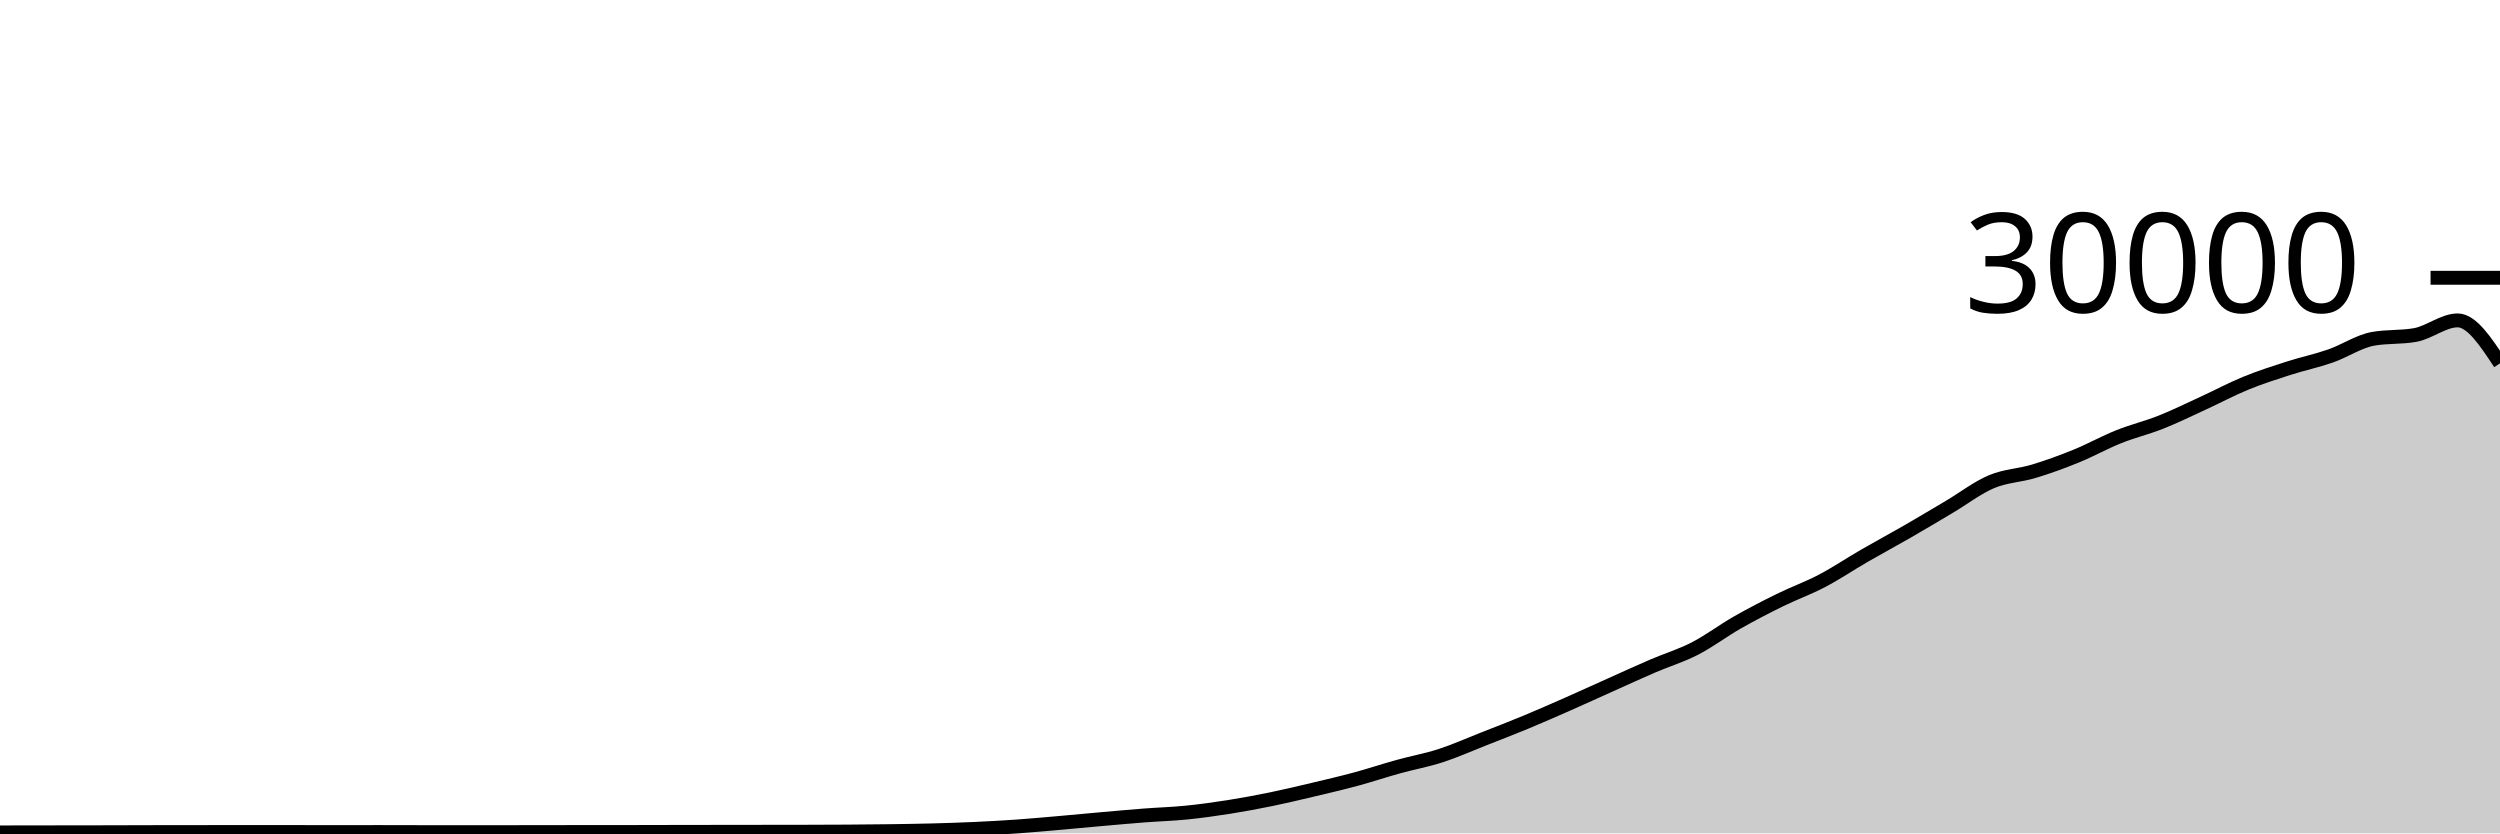
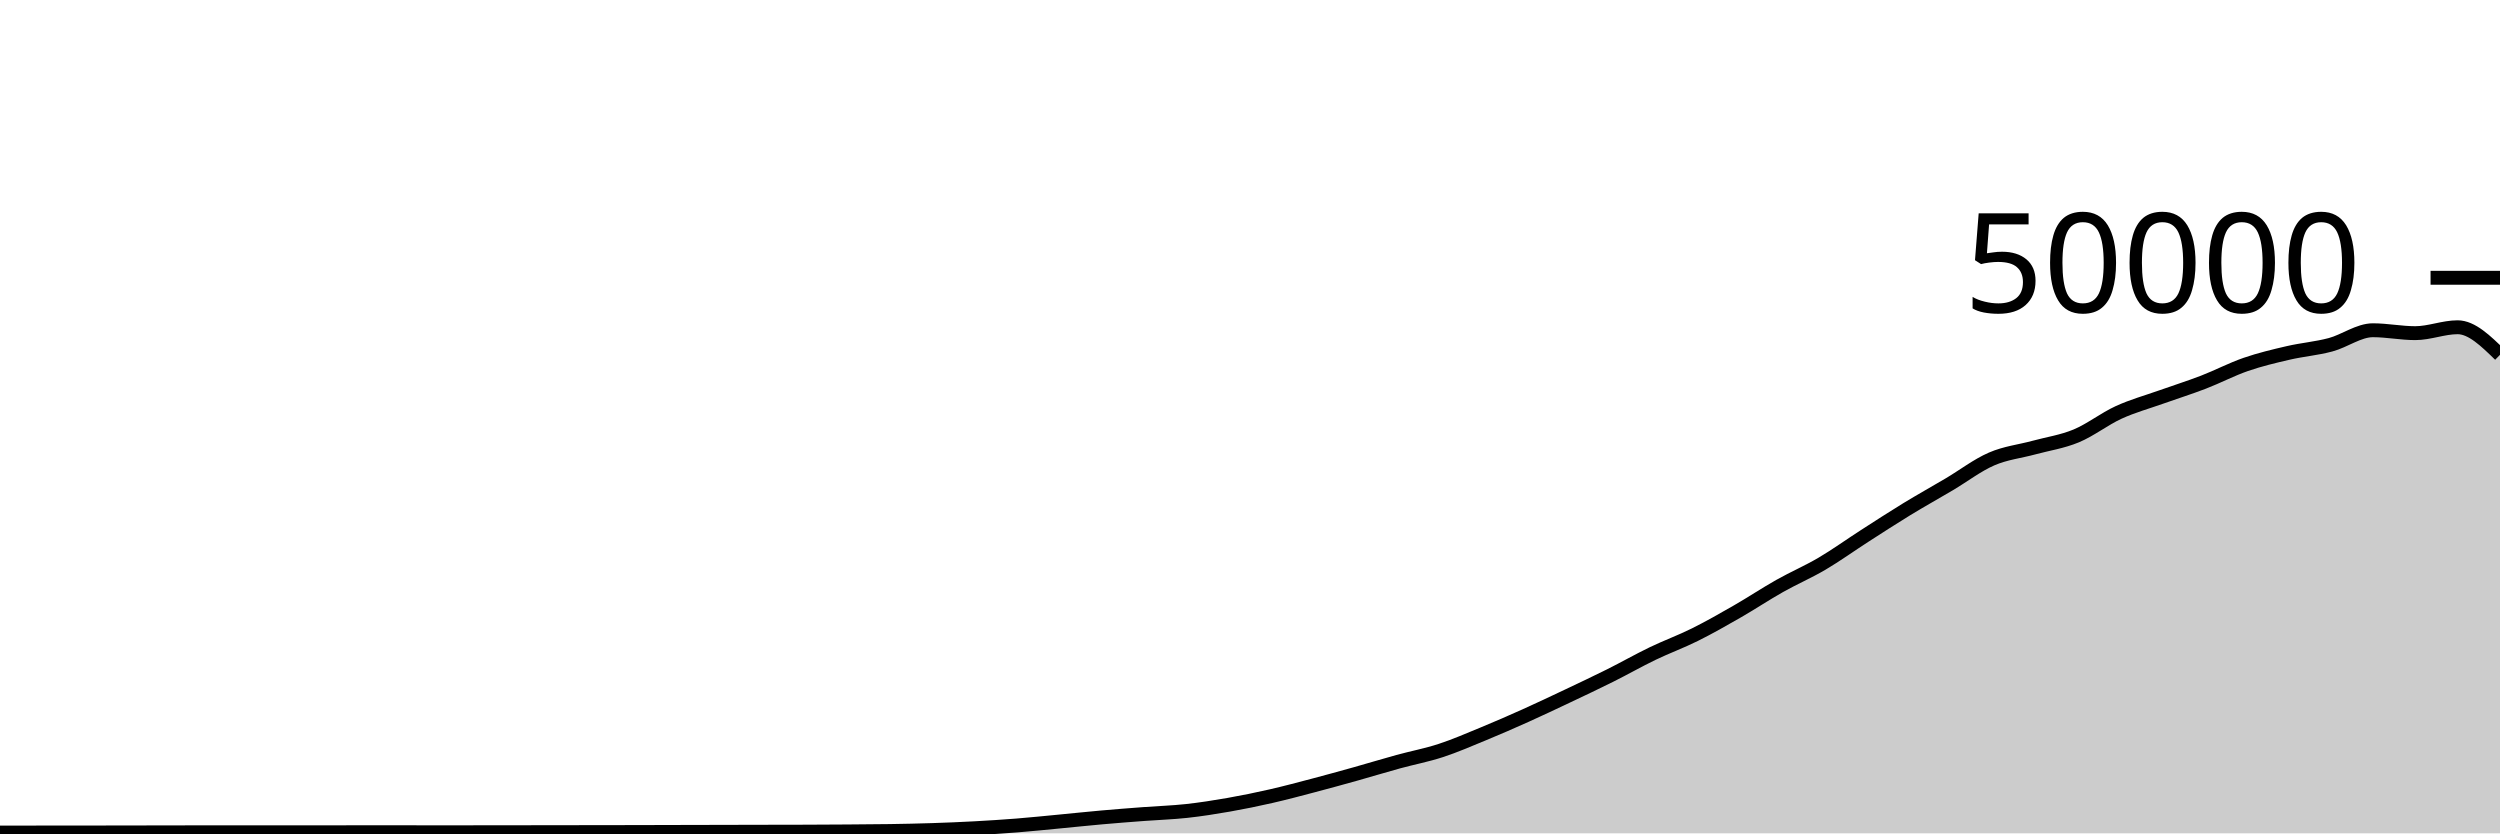
<svg xmlns="http://www.w3.org/2000/svg" viewBox="0 0 180 60">
  <g transform="translate(0,20)">
-     <path class="area" fill="rgba(0, 0, 0, 0.2)" d="M0,39.933C1.017,39.93,2.034,39.928,3.051,39.927C4.068,39.926,5.085,39.926,6.102,39.925C7.119,39.924,8.136,39.92,9.153,39.917C10.169,39.915,11.186,39.911,12.203,39.909C13.22,39.908,14.237,39.907,15.254,39.907C16.271,39.906,17.288,39.905,18.305,39.905C19.322,39.905,20.339,39.906,21.356,39.907C22.373,39.907,23.39,39.908,24.407,39.908C25.424,39.908,26.441,39.907,27.458,39.907C28.475,39.907,29.492,39.912,30.508,39.913C31.525,39.914,32.542,39.915,33.559,39.915C34.576,39.915,35.593,39.914,36.61,39.913C37.627,39.912,38.644,39.911,39.661,39.909C40.678,39.908,41.695,39.905,42.712,39.904C43.729,39.903,44.746,39.904,45.763,39.903C46.78,39.902,47.797,39.898,48.814,39.896C49.831,39.894,50.847,39.893,51.864,39.892C52.881,39.891,53.898,39.889,54.915,39.888C55.932,39.887,56.949,39.887,57.966,39.884C58.983,39.881,60,39.879,61.017,39.872C62.034,39.865,63.051,39.857,64.068,39.843C65.085,39.828,66.102,39.814,67.119,39.787C68.136,39.76,69.153,39.728,70.169,39.681C71.186,39.635,72.203,39.578,73.22,39.507C74.237,39.435,75.254,39.342,76.271,39.253C77.288,39.165,78.305,39.066,79.322,38.976C80.339,38.886,81.356,38.793,82.373,38.715C83.39,38.636,84.407,38.608,85.424,38.505C86.441,38.403,87.458,38.262,88.475,38.101C89.492,37.941,90.508,37.751,91.525,37.543C92.542,37.334,93.559,37.09,94.576,36.849C95.593,36.608,96.61,36.371,97.627,36.096C98.644,35.821,99.661,35.48,100.678,35.199C101.695,34.917,102.712,34.736,103.729,34.407C104.746,34.077,105.763,33.621,106.78,33.221C107.797,32.822,108.814,32.431,109.831,32.009C110.847,31.588,111.864,31.14,112.881,30.692C113.898,30.244,114.915,29.777,115.932,29.321C116.949,28.866,117.966,28.396,118.983,27.959C120,27.521,121.017,27.218,122.034,26.695C123.051,26.172,124.068,25.401,125.085,24.821C126.102,24.242,127.119,23.716,128.136,23.216C129.153,22.716,130.169,22.355,131.186,21.821C132.203,21.288,133.22,20.602,134.237,20.015C135.254,19.427,136.271,18.883,137.288,18.297C138.305,17.712,139.322,17.103,140.339,16.5C141.356,15.897,142.373,15.11,143.39,14.681C144.407,14.253,145.424,14.237,146.441,13.929C147.458,13.622,148.475,13.25,149.492,12.836C150.508,12.422,151.525,11.852,152.542,11.445C153.559,11.038,154.576,10.797,155.593,10.393C156.61,9.989,157.627,9.488,158.644,9.021C159.661,8.554,160.678,8.008,161.695,7.592C162.712,7.176,163.729,6.85,164.746,6.523C165.763,6.196,166.78,5.985,167.797,5.631C168.814,5.276,169.831,4.583,170.847,4.397C171.864,4.212,172.881,4.304,173.898,4.119C174.915,3.933,175.932,3.068,176.949,3.068C177.966,3.068,178.983,4.614,180,6.16L180,40C178.983,40,177.966,40,176.949,40C175.932,40,174.915,40,173.898,40C172.881,40,171.864,40,170.847,40C169.831,40,168.814,40,167.797,40C166.78,40,165.763,40,164.746,40C163.729,40,162.712,40,161.695,40C160.678,40,159.661,40,158.644,40C157.627,40,156.61,40,155.593,40C154.576,40,153.559,40,152.542,40C151.525,40,150.508,40,149.492,40C148.475,40,147.458,40,146.441,40C145.424,40,144.407,40,143.39,40C142.373,40,141.356,40,140.339,40C139.322,40,138.305,40,137.288,40C136.271,40,135.254,40,134.237,40C133.22,40,132.203,40,131.186,40C130.169,40,129.153,40,128.136,40C127.119,40,126.102,40,125.085,40C124.068,40,123.051,40,122.034,40C121.017,40,120,40,118.983,40C117.966,40,116.949,40,115.932,40C114.915,40,113.898,40,112.881,40C111.864,40,110.847,40,109.831,40C108.814,40,107.797,40,106.78,40C105.763,40,104.746,40,103.729,40C102.712,40,101.695,40,100.678,40C99.661,40,98.644,40,97.627,40C96.61,40,95.593,40,94.576,40C93.559,40,92.542,40,91.525,40C90.508,40,89.492,40,88.475,40C87.458,40,86.441,40,85.424,40C84.407,40,83.39,40,82.373,40C81.356,40,80.339,40,79.322,40C78.305,40,77.288,40,76.271,40C75.254,40,74.237,40,73.22,40C72.203,40,71.186,40,70.169,40C69.153,40,68.136,40,67.119,40C66.102,40,65.085,40,64.068,40C63.051,40,62.034,40,61.017,40C60,40,58.983,40,57.966,40C56.949,40,55.932,40,54.915,40C53.898,40,52.881,40,51.864,40C50.847,40,49.831,40,48.814,40C47.797,40,46.78,40,45.763,40C44.746,40,43.729,40,42.712,40C41.695,40,40.678,40,39.661,40C38.644,40,37.627,40,36.61,40C35.593,40,34.576,40,33.559,40C32.542,40,31.525,40,30.508,40C29.492,40,28.475,40,27.458,40C26.441,40,25.424,40,24.407,40C23.39,40,22.373,40,21.356,40C20.339,40,19.322,40,18.305,40C17.288,40,16.271,40,15.254,40C14.237,40,13.22,40,12.203,40C11.186,40,10.169,40,9.153,40C8.136,40,7.119,40,6.102,40C5.085,40,4.068,40,3.051,40C2.034,40,1.017,40,0,40Z" />
-     <path class="line" stroke="black" fill="none" d="M0,39.933C1.017,39.93,2.034,39.928,3.051,39.927C4.068,39.926,5.085,39.926,6.102,39.925C7.119,39.924,8.136,39.92,9.153,39.917C10.169,39.915,11.186,39.911,12.203,39.909C13.22,39.908,14.237,39.907,15.254,39.907C16.271,39.906,17.288,39.905,18.305,39.905C19.322,39.905,20.339,39.906,21.356,39.907C22.373,39.907,23.39,39.908,24.407,39.908C25.424,39.908,26.441,39.907,27.458,39.907C28.475,39.907,29.492,39.912,30.508,39.913C31.525,39.914,32.542,39.915,33.559,39.915C34.576,39.915,35.593,39.914,36.61,39.913C37.627,39.912,38.644,39.911,39.661,39.909C40.678,39.908,41.695,39.905,42.712,39.904C43.729,39.903,44.746,39.904,45.763,39.903C46.78,39.902,47.797,39.898,48.814,39.896C49.831,39.894,50.847,39.893,51.864,39.892C52.881,39.891,53.898,39.889,54.915,39.888C55.932,39.887,56.949,39.887,57.966,39.884C58.983,39.881,60,39.879,61.017,39.872C62.034,39.865,63.051,39.857,64.068,39.843C65.085,39.828,66.102,39.814,67.119,39.787C68.136,39.76,69.153,39.728,70.169,39.681C71.186,39.635,72.203,39.578,73.22,39.507C74.237,39.435,75.254,39.342,76.271,39.253C77.288,39.165,78.305,39.066,79.322,38.976C80.339,38.886,81.356,38.793,82.373,38.715C83.39,38.636,84.407,38.608,85.424,38.505C86.441,38.403,87.458,38.262,88.475,38.101C89.492,37.941,90.508,37.751,91.525,37.543C92.542,37.334,93.559,37.09,94.576,36.849C95.593,36.608,96.61,36.371,97.627,36.096C98.644,35.821,99.661,35.48,100.678,35.199C101.695,34.917,102.712,34.736,103.729,34.407C104.746,34.077,105.763,33.621,106.78,33.221C107.797,32.822,108.814,32.431,109.831,32.009C110.847,31.588,111.864,31.14,112.881,30.692C113.898,30.244,114.915,29.777,115.932,29.321C116.949,28.866,117.966,28.396,118.983,27.959C120,27.521,121.017,27.218,122.034,26.695C123.051,26.172,124.068,25.401,125.085,24.821C126.102,24.242,127.119,23.716,128.136,23.216C129.153,22.716,130.169,22.355,131.186,21.821C132.203,21.288,133.22,20.602,134.237,20.015C135.254,19.427,136.271,18.883,137.288,18.297C138.305,17.712,139.322,17.103,140.339,16.5C141.356,15.897,142.373,15.11,143.39,14.681C144.407,14.253,145.424,14.237,146.441,13.929C147.458,13.622,148.475,13.25,149.492,12.836C150.508,12.422,151.525,11.852,152.542,11.445C153.559,11.038,154.576,10.797,155.593,10.393C156.61,9.989,157.627,9.488,158.644,9.021C159.661,8.554,160.678,8.008,161.695,7.592C162.712,7.176,163.729,6.85,164.746,6.523C165.763,6.196,166.78,5.985,167.797,5.631C168.814,5.276,169.831,4.583,170.847,4.397C171.864,4.212,172.881,4.304,173.898,4.119C174.915,3.933,175.932,3.068,176.949,3.068C177.966,3.068,178.983,4.614,180,6.16" />
+     <path class="area" fill="rgba(0, 0, 0, 0.2)" d="M0,39.946C1.017,39.943,2.034,39.941,3.051,39.94C4.068,39.939,5.085,39.939,6.102,39.938C7.119,39.937,8.136,39.935,9.153,39.934C10.169,39.932,11.186,39.93,12.203,39.928C13.22,39.926,14.237,39.925,15.254,39.924C16.271,39.923,17.288,39.923,18.305,39.923C19.322,39.923,20.339,39.923,21.356,39.922C22.373,39.922,23.39,39.922,24.407,39.922C25.424,39.921,26.441,39.92,27.458,39.92C28.475,39.92,29.492,39.922,30.508,39.922C31.525,39.922,32.542,39.922,33.559,39.922C34.576,39.922,35.593,39.921,36.61,39.92C37.627,39.919,38.644,39.916,39.661,39.914C40.678,39.913,41.695,39.913,42.712,39.911C43.729,39.91,44.746,39.908,45.763,39.906C46.78,39.903,47.797,39.901,48.814,39.898C49.831,39.896,50.847,39.894,51.864,39.891C52.881,39.889,53.898,39.886,54.915,39.884C55.932,39.882,56.949,39.881,57.966,39.878C58.983,39.874,60,39.87,61.017,39.862C62.034,39.855,63.051,39.85,64.068,39.834C65.085,39.817,66.102,39.797,67.119,39.764C68.136,39.731,69.153,39.689,70.169,39.634C71.186,39.579,72.203,39.514,73.22,39.434C74.237,39.353,75.254,39.247,76.271,39.15C77.288,39.054,78.305,38.944,79.322,38.854C80.339,38.763,81.356,38.686,82.373,38.609C83.39,38.532,84.407,38.502,85.424,38.391C86.441,38.28,87.458,38.12,88.475,37.942C89.492,37.763,90.508,37.555,91.525,37.322C92.542,37.09,93.559,36.817,94.576,36.549C95.593,36.281,96.61,36.001,97.627,35.716C98.644,35.431,99.661,35.119,100.678,34.84C101.695,34.561,102.712,34.372,103.729,34.04C104.746,33.708,105.763,33.264,106.78,32.846C107.797,32.427,108.814,31.984,109.831,31.527C110.847,31.071,111.864,30.587,112.881,30.106C113.898,29.624,114.915,29.146,115.932,28.638C116.949,28.131,117.966,27.55,118.983,27.059C120,26.569,121.017,26.201,122.034,25.695C123.051,25.189,124.068,24.609,125.085,24.025C126.102,23.441,127.119,22.763,128.136,22.19C129.153,21.616,130.169,21.184,131.186,20.586C132.203,19.987,133.22,19.253,134.237,18.599C135.254,17.945,136.271,17.283,137.288,16.662C138.305,16.042,139.322,15.477,140.339,14.875C141.356,14.273,142.373,13.49,143.39,13.049C144.407,12.607,145.424,12.505,146.441,12.227C147.458,11.95,148.475,11.806,149.492,11.384C150.508,10.962,151.525,10.159,152.542,9.694C153.559,9.228,154.576,8.952,155.593,8.59C156.61,8.227,157.627,7.91,158.644,7.518C159.661,7.127,160.678,6.59,161.695,6.239C162.712,5.888,163.729,5.647,164.746,5.411C165.763,5.175,166.78,5.096,167.797,4.824C168.814,4.552,169.831,3.778,170.847,3.778C171.864,3.778,172.881,3.987,173.898,3.987C174.915,3.987,175.932,3.562,176.949,3.562C177.966,3.562,178.983,4.554,180,5.546L180,40C178.983,40,177.966,40,176.949,40C175.932,40,174.915,40,173.898,40C172.881,40,171.864,40,170.847,40C169.831,40,168.814,40,167.797,40C166.78,40,165.763,40,164.746,40C163.729,40,162.712,40,161.695,40C160.678,40,159.661,40,158.644,40C157.627,40,156.61,40,155.593,40C154.576,40,153.559,40,152.542,40C151.525,40,150.508,40,149.492,40C148.475,40,147.458,40,146.441,40C145.424,40,144.407,40,143.39,40C142.373,40,141.356,40,140.339,40C139.322,40,138.305,40,137.288,40C136.271,40,135.254,40,134.237,40C133.22,40,132.203,40,131.186,40C130.169,40,129.153,40,128.136,40C127.119,40,126.102,40,125.085,40C124.068,40,123.051,40,122.034,40C121.017,40,120,40,118.983,40C117.966,40,116.949,40,115.932,40C114.915,40,113.898,40,112.881,40C111.864,40,110.847,40,109.831,40C108.814,40,107.797,40,106.78,40C105.763,40,104.746,40,103.729,40C102.712,40,101.695,40,100.678,40C99.661,40,98.644,40,97.627,40C96.61,40,95.593,40,94.576,40C93.559,40,92.542,40,91.525,40C90.508,40,89.492,40,88.475,40C87.458,40,86.441,40,85.424,40C84.407,40,83.39,40,82.373,40C81.356,40,80.339,40,79.322,40C78.305,40,77.288,40,76.271,40C75.254,40,74.237,40,73.22,40C72.203,40,71.186,40,70.169,40C69.153,40,68.136,40,67.119,40C66.102,40,65.085,40,64.068,40C63.051,40,62.034,40,61.017,40C60,40,58.983,40,57.966,40C56.949,40,55.932,40,54.915,40C53.898,40,52.881,40,51.864,40C50.847,40,49.831,40,48.814,40C47.797,40,46.78,40,45.763,40C44.746,40,43.729,40,42.712,40C41.695,40,40.678,40,39.661,40C38.644,40,37.627,40,36.61,40C35.593,40,34.576,40,33.559,40C32.542,40,31.525,40,30.508,40C29.492,40,28.475,40,27.458,40C26.441,40,25.424,40,24.407,40C23.39,40,22.373,40,21.356,40C20.339,40,19.322,40,18.305,40C17.288,40,16.271,40,15.254,40C14.237,40,13.22,40,12.203,40C11.186,40,10.169,40,9.153,40C8.136,40,7.119,40,6.102,40C5.085,40,4.068,40,3.051,40C2.034,40,1.017,40,0,40Z" />
+     <path class="line" stroke="black" fill="none" d="M0,39.946C1.017,39.943,2.034,39.941,3.051,39.94C4.068,39.939,5.085,39.939,6.102,39.938C7.119,39.937,8.136,39.935,9.153,39.934C10.169,39.932,11.186,39.93,12.203,39.928C13.22,39.926,14.237,39.925,15.254,39.924C16.271,39.923,17.288,39.923,18.305,39.923C19.322,39.923,20.339,39.923,21.356,39.922C22.373,39.922,23.39,39.922,24.407,39.922C25.424,39.921,26.441,39.92,27.458,39.92C28.475,39.92,29.492,39.922,30.508,39.922C31.525,39.922,32.542,39.922,33.559,39.922C34.576,39.922,35.593,39.921,36.61,39.92C37.627,39.919,38.644,39.916,39.661,39.914C40.678,39.913,41.695,39.913,42.712,39.911C43.729,39.91,44.746,39.908,45.763,39.906C46.78,39.903,47.797,39.901,48.814,39.898C49.831,39.896,50.847,39.894,51.864,39.891C52.881,39.889,53.898,39.886,54.915,39.884C55.932,39.882,56.949,39.881,57.966,39.878C58.983,39.874,60,39.87,61.017,39.862C62.034,39.855,63.051,39.85,64.068,39.834C65.085,39.817,66.102,39.797,67.119,39.764C68.136,39.731,69.153,39.689,70.169,39.634C71.186,39.579,72.203,39.514,73.22,39.434C74.237,39.353,75.254,39.247,76.271,39.15C77.288,39.054,78.305,38.944,79.322,38.854C80.339,38.763,81.356,38.686,82.373,38.609C83.39,38.532,84.407,38.502,85.424,38.391C86.441,38.28,87.458,38.12,88.475,37.942C89.492,37.763,90.508,37.555,91.525,37.322C92.542,37.09,93.559,36.817,94.576,36.549C95.593,36.281,96.61,36.001,97.627,35.716C98.644,35.431,99.661,35.119,100.678,34.84C101.695,34.561,102.712,34.372,103.729,34.04C104.746,33.708,105.763,33.264,106.78,32.846C107.797,32.427,108.814,31.984,109.831,31.527C110.847,31.071,111.864,30.587,112.881,30.106C113.898,29.624,114.915,29.146,115.932,28.638C116.949,28.131,117.966,27.55,118.983,27.059C120,26.569,121.017,26.201,122.034,25.695C123.051,25.189,124.068,24.609,125.085,24.025C126.102,23.441,127.119,22.763,128.136,22.19C129.153,21.616,130.169,21.184,131.186,20.586C132.203,19.987,133.22,19.253,134.237,18.599C135.254,17.945,136.271,17.283,137.288,16.662C138.305,16.042,139.322,15.477,140.339,14.875C141.356,14.273,142.373,13.49,143.39,13.049C144.407,12.607,145.424,12.505,146.441,12.227C147.458,11.95,148.475,11.806,149.492,11.384C150.508,10.962,151.525,10.159,152.542,9.694C153.559,9.228,154.576,8.952,155.593,8.59C156.61,8.227,157.627,7.91,158.644,7.518C159.661,7.127,160.678,6.59,161.695,6.239C162.712,5.888,163.729,5.647,164.746,5.411C165.763,5.175,166.78,5.096,167.797,4.824C168.814,4.552,169.831,3.778,170.847,3.778C171.864,3.778,172.881,3.987,173.898,3.987C174.915,3.987,175.932,3.562,176.949,3.562C177.966,3.562,178.983,4.554,180,5.546" />
    <path class="axis-ceiling" stroke-width="1" stroke="black" fill="none" d="M175,0L180,0" />
-     <text class="axis-ceiling-label" font-family="sans-serif" text-anchor="end" font-size="10px" x="170" y="2.5">30000</text>
+     <text class="axis-ceiling-label" font-family="sans-serif" text-anchor="end" font-size="10px" x="170" y="2.5">50000</text>
  </g>
</svg>
